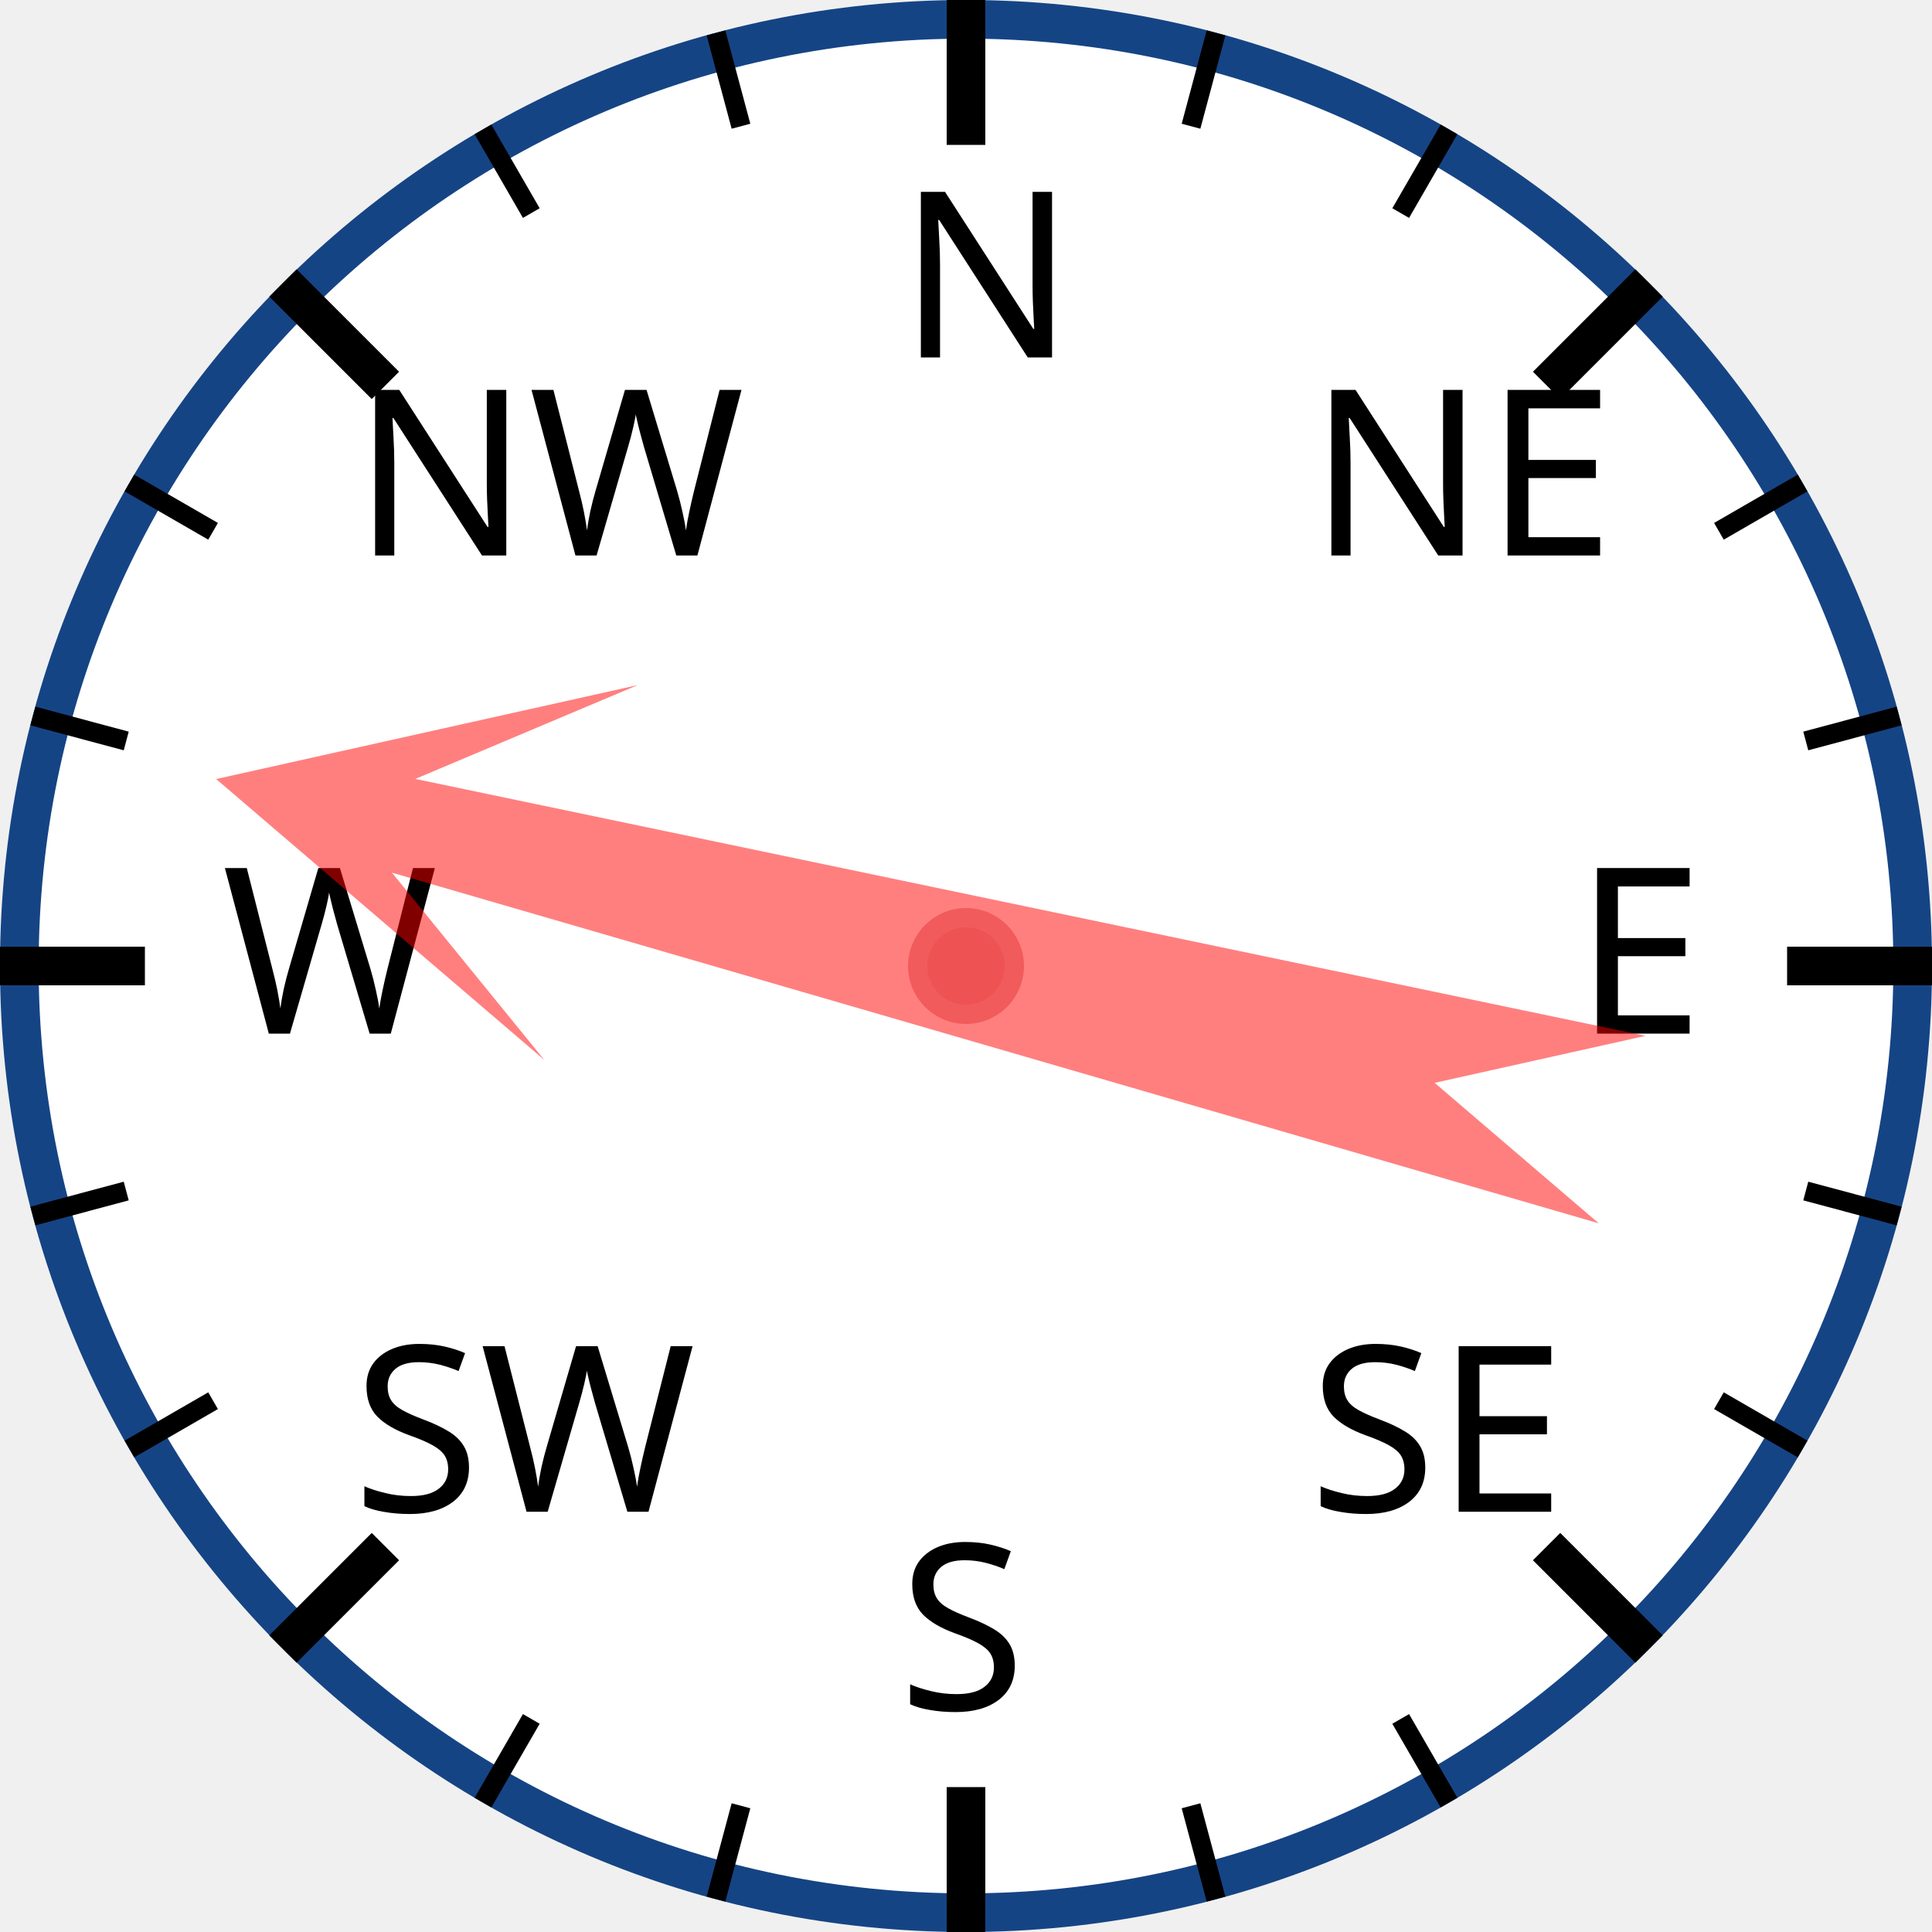
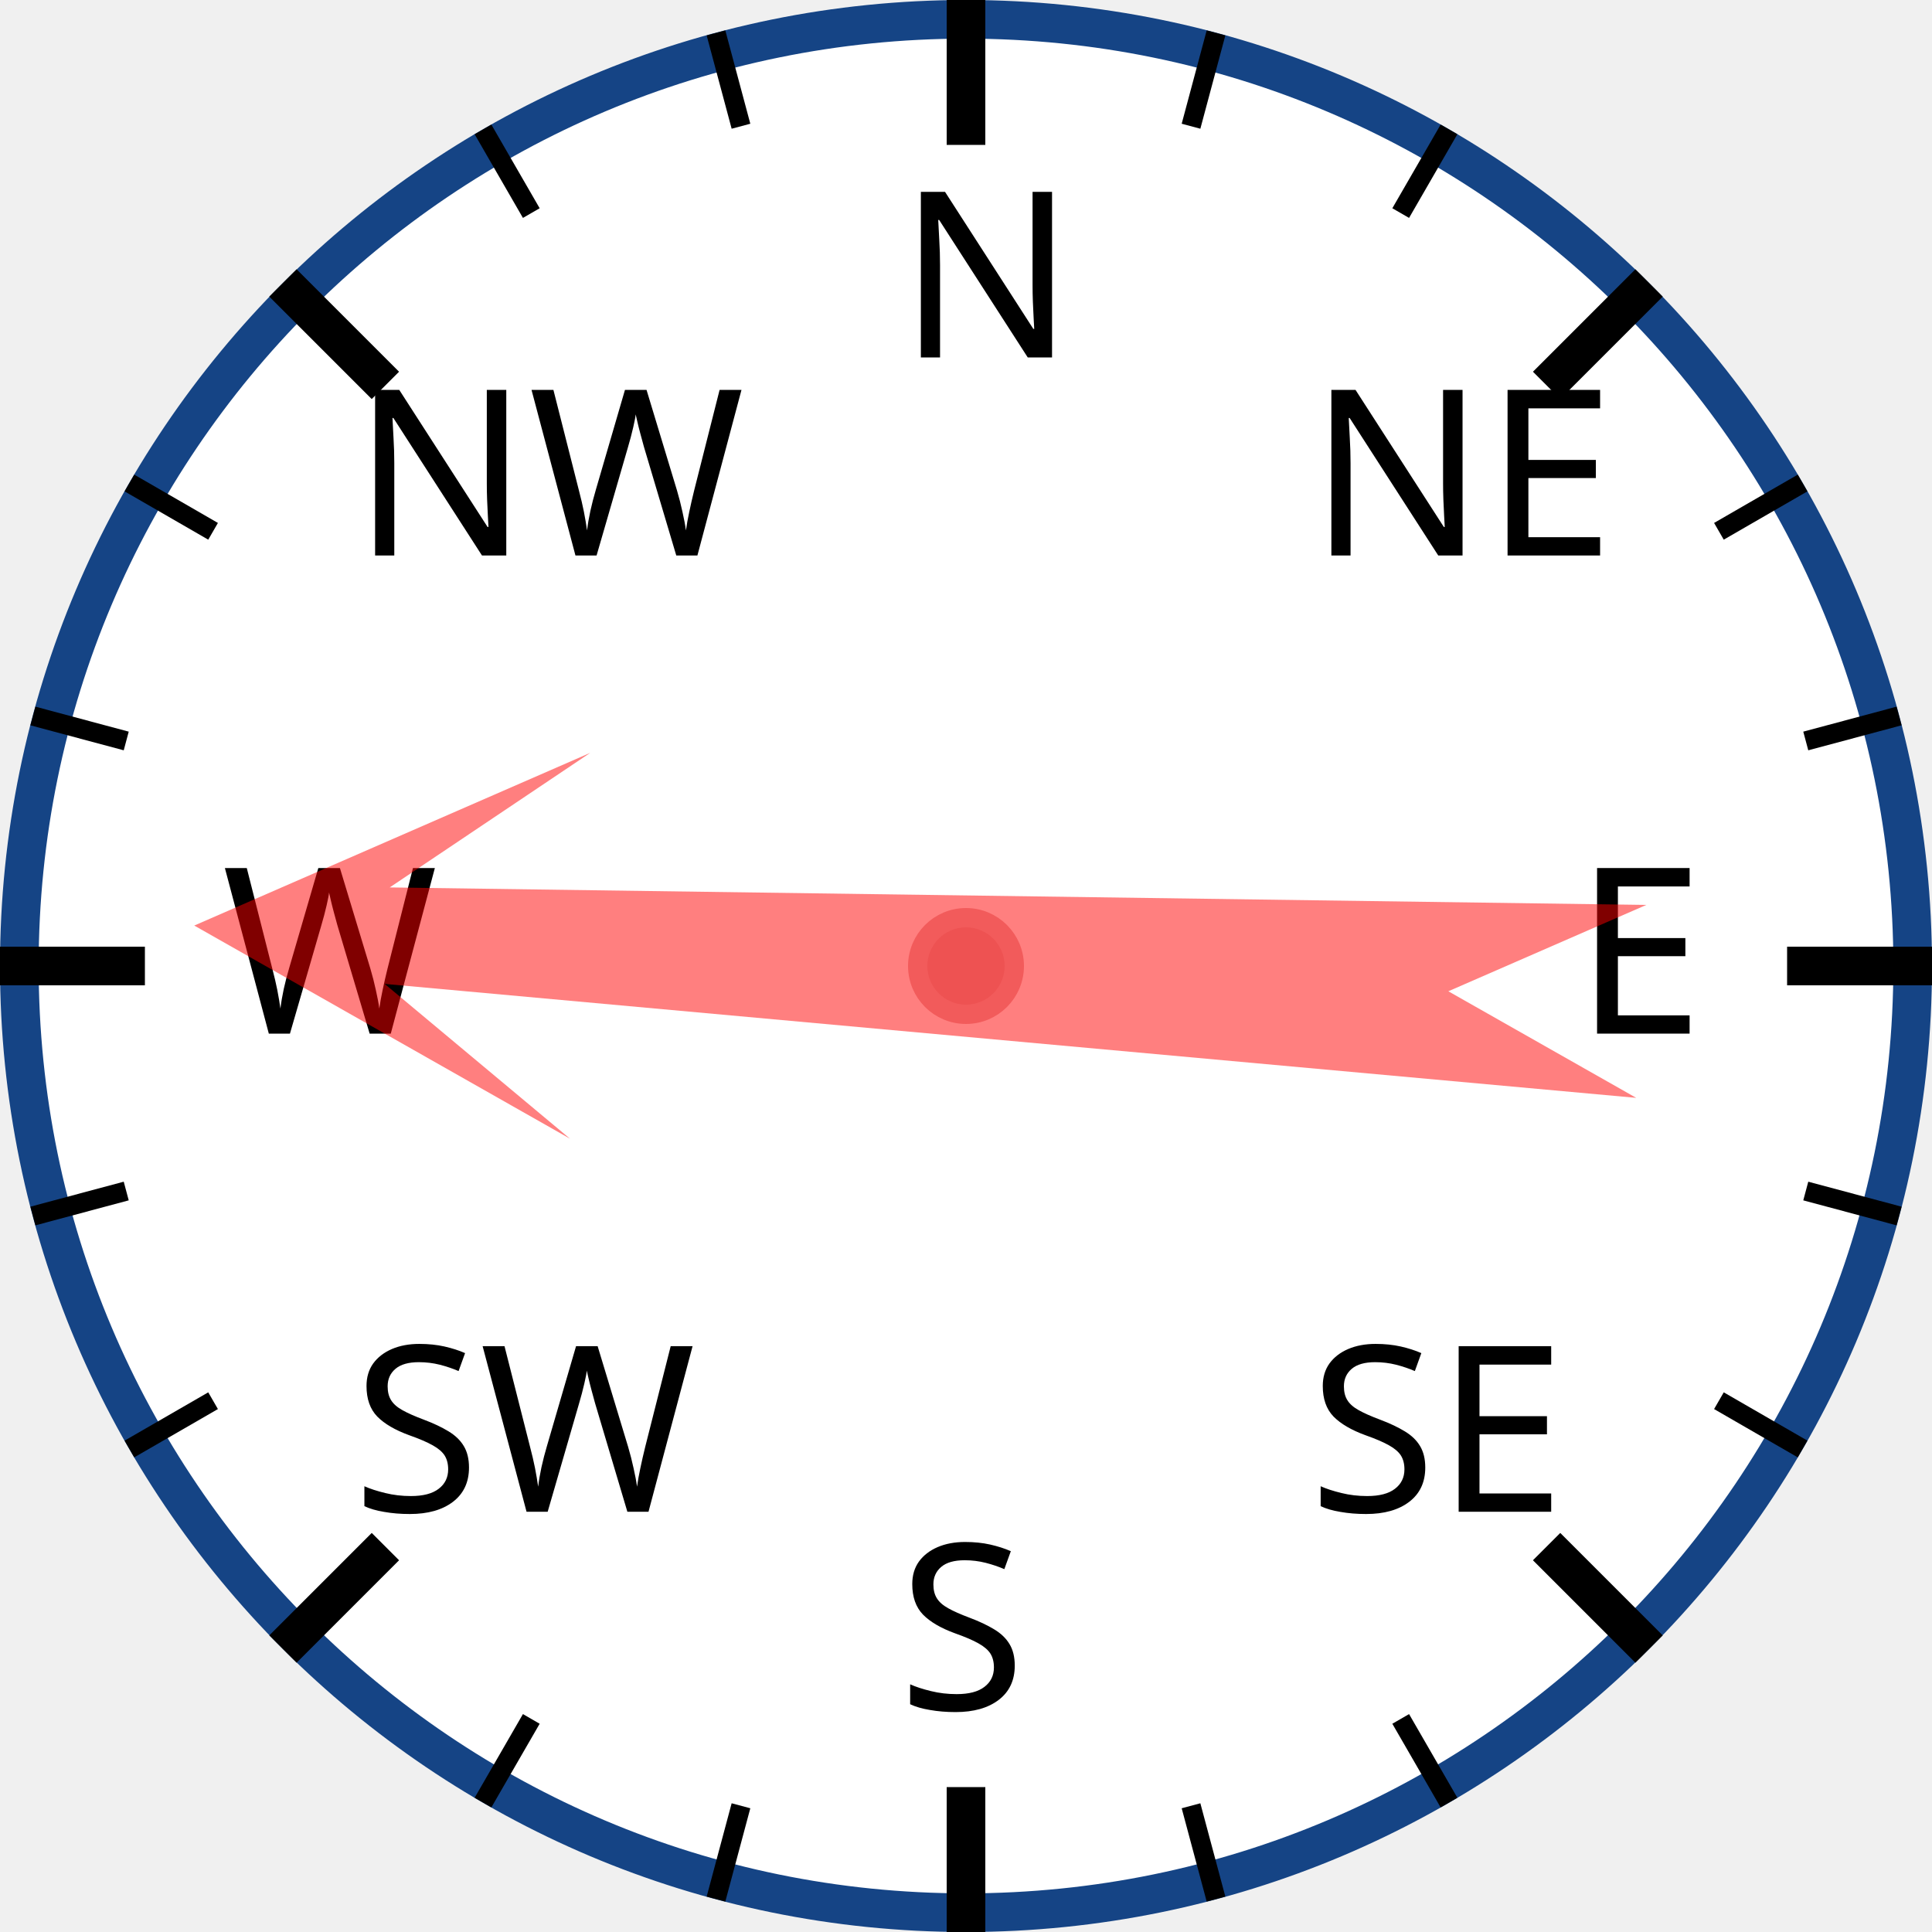
<svg xmlns="http://www.w3.org/2000/svg" width="120px" height="120px" viewBox="0 0 200 200">
  <circle cx="100" cy="100" r="98" style="fill: white; stroke: #154485; stroke-width: 4;" />
  <text x="93.0" y="37.0" style="font-family: sans-serif; font-size: 18pt;">N</text>
  <line x1="100.0" y1="0.0" x2="100.0" y2="15.0" style="stroke: black; stroke-width: 4;" />
  <line x1="74.118" y1="3.407" x2="76.706" y2="13.067" style="stroke: black; stroke-width: 2;" />
  <line x1="50" y1="13.397" x2="55" y2="22.058" style="stroke: black; stroke-width: 2;" />
  <text x="36.503" y="57.503" style="font-family: sans-serif; font-size: 18pt;">NW</text>
  <line x1="29.289" y1="29.289" x2="39.896" y2="39.896" style="stroke: black; stroke-width: 4;" />
  <line x1="13.397" y1="50" x2="22.058" y2="55" style="stroke: black; stroke-width: 2;" />
  <line x1="3.407" y1="74.118" x2="13.067" y2="76.706" style="stroke: black; stroke-width: 2;" />
  <text x="23.0" y="107.0" style="font-family: sans-serif; font-size: 18pt;">W</text>
  <line x1="0.0" y1="100.0" x2="15.0" y2="100.0" style="stroke: black; stroke-width: 4;" />
  <line x1="3.407" y1="125.882" x2="13.067" y2="123.294" style="stroke: black; stroke-width: 2;" />
  <line x1="13.397" y1="150" x2="22.058" y2="145" style="stroke: black; stroke-width: 2;" />
  <text x="36.503" y="156.497" style="font-family: sans-serif; font-size: 18pt;">SW</text>
  <line x1="29.289" y1="170.711" x2="39.896" y2="160.104" style="stroke: black; stroke-width: 4;" />
  <line x1="50" y1="186.603" x2="55" y2="177.942" style="stroke: black; stroke-width: 2;" />
  <line x1="74.118" y1="196.593" x2="76.706" y2="186.933" style="stroke: black; stroke-width: 2;" />
  <text x="93" y="177.0" style="font-family: sans-serif; font-size: 18pt;">S</text>
  <line x1="100" y1="200.0" x2="100" y2="185.0" style="stroke: black; stroke-width: 4;" />
  <line x1="125.882" y1="196.593" x2="123.294" y2="186.933" style="stroke: black; stroke-width: 2;" />
  <line x1="150.0" y1="186.603" x2="145.0" y2="177.942" style="stroke: black; stroke-width: 2;" />
  <text x="135.497" y="156.497" style="font-family: sans-serif; font-size: 18pt;">SE</text>
  <line x1="170.711" y1="170.711" x2="160.104" y2="160.104" style="stroke: black; stroke-width: 4;" />
  <line x1="186.603" y1="150" x2="177.942" y2="145" style="stroke: black; stroke-width: 2;" />
  <line x1="196.593" y1="125.882" x2="186.933" y2="123.294" style="stroke: black; stroke-width: 2;" />
  <text x="163.0" y="107" style="font-family: sans-serif; font-size: 18pt;">E</text>
  <line x1="200.0" y1="100" x2="185.0" y2="100" style="stroke: black; stroke-width: 4;" />
  <line x1="196.593" y1="74.118" x2="186.933" y2="76.706" style="stroke: black; stroke-width: 2;" />
  <line x1="186.603" y1="50" x2="177.942" y2="55" style="stroke: black; stroke-width: 2;" />
  <text x="135.497" y="57.503" style="font-family: sans-serif; font-size: 18pt;">NE</text>
  <line x1="170.711" y1="29.289" x2="160.104" y2="39.896" style="stroke: black; stroke-width: 4;" />
  <line x1="150" y1="13.397" x2="145" y2="22.058" style="stroke: black; stroke-width: 2;" />
  <line x1="125.882" y1="3.407" x2="123.294" y2="13.067" style="stroke: black; stroke-width: 2;" />
-   <polygon points="100 20 120 60 105 40 110 170 100 150 90 170 95 40 80 60" style="fill: red; fill-opacity: 0.5;" transform="rotate(284,100,100)" />
+   <polygon points="100 20 120 60 105 40 110 170 100 150 90 170 95 40 80 60" style="fill: red; fill-opacity: 0.5;" transform="rotate(273,100,100)" />
  <circle cx="100" cy="100" r="5" style="fill: #EE5252; stroke: #F25B5B; stroke-width: 2;" />
</svg>
